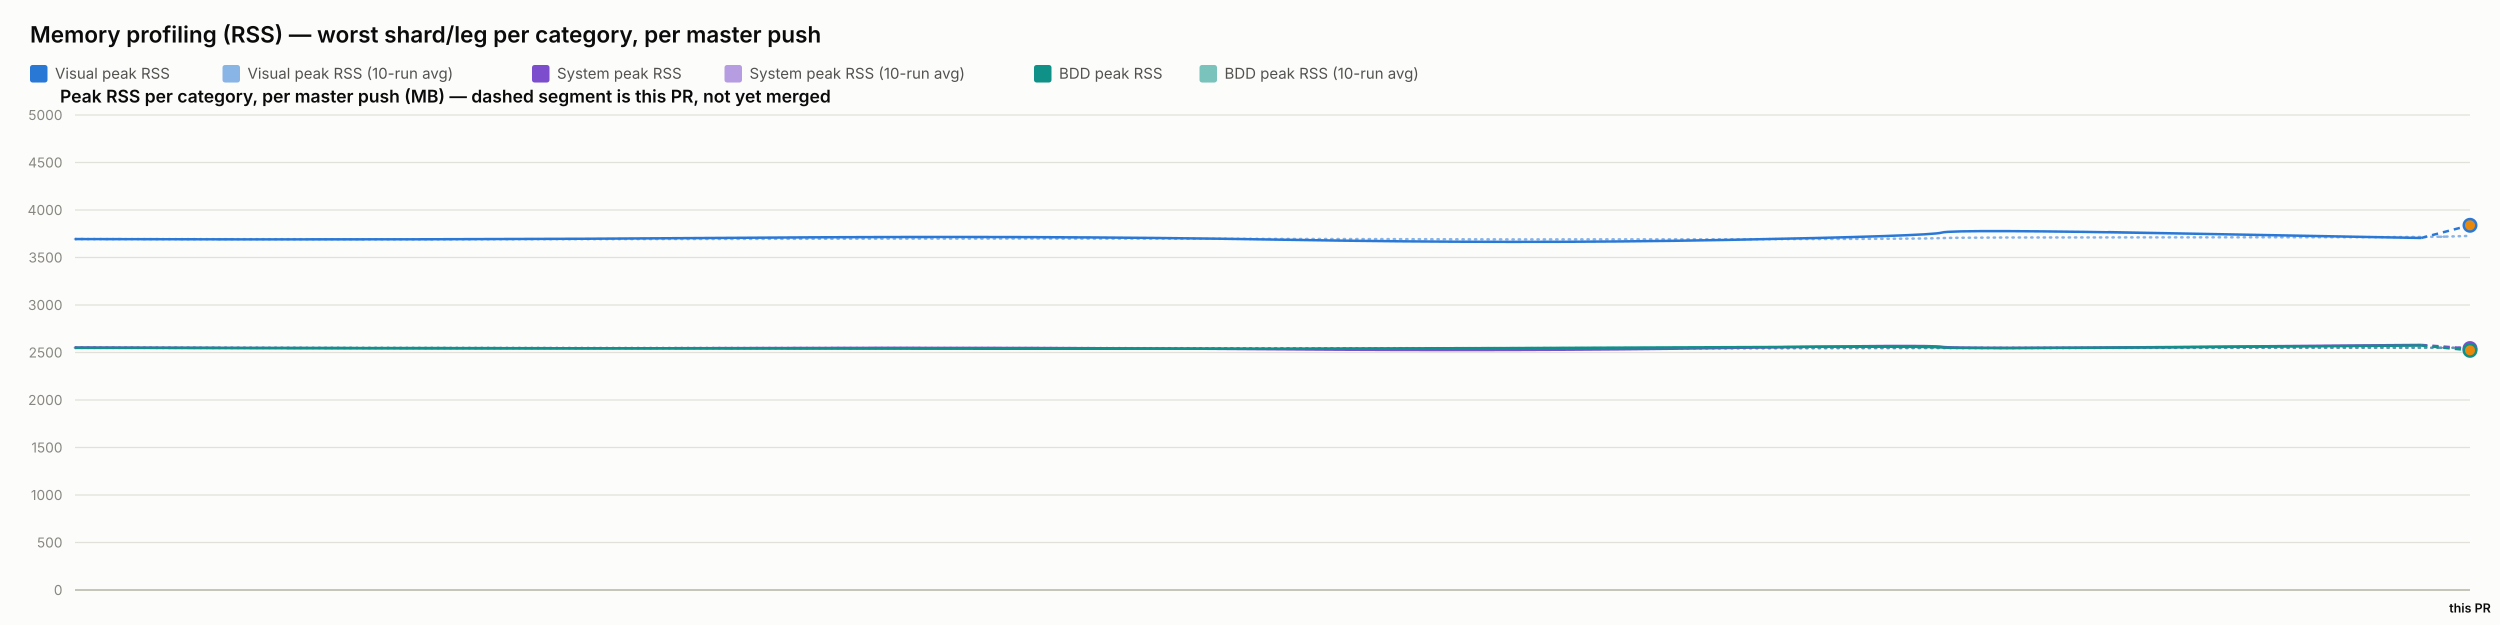
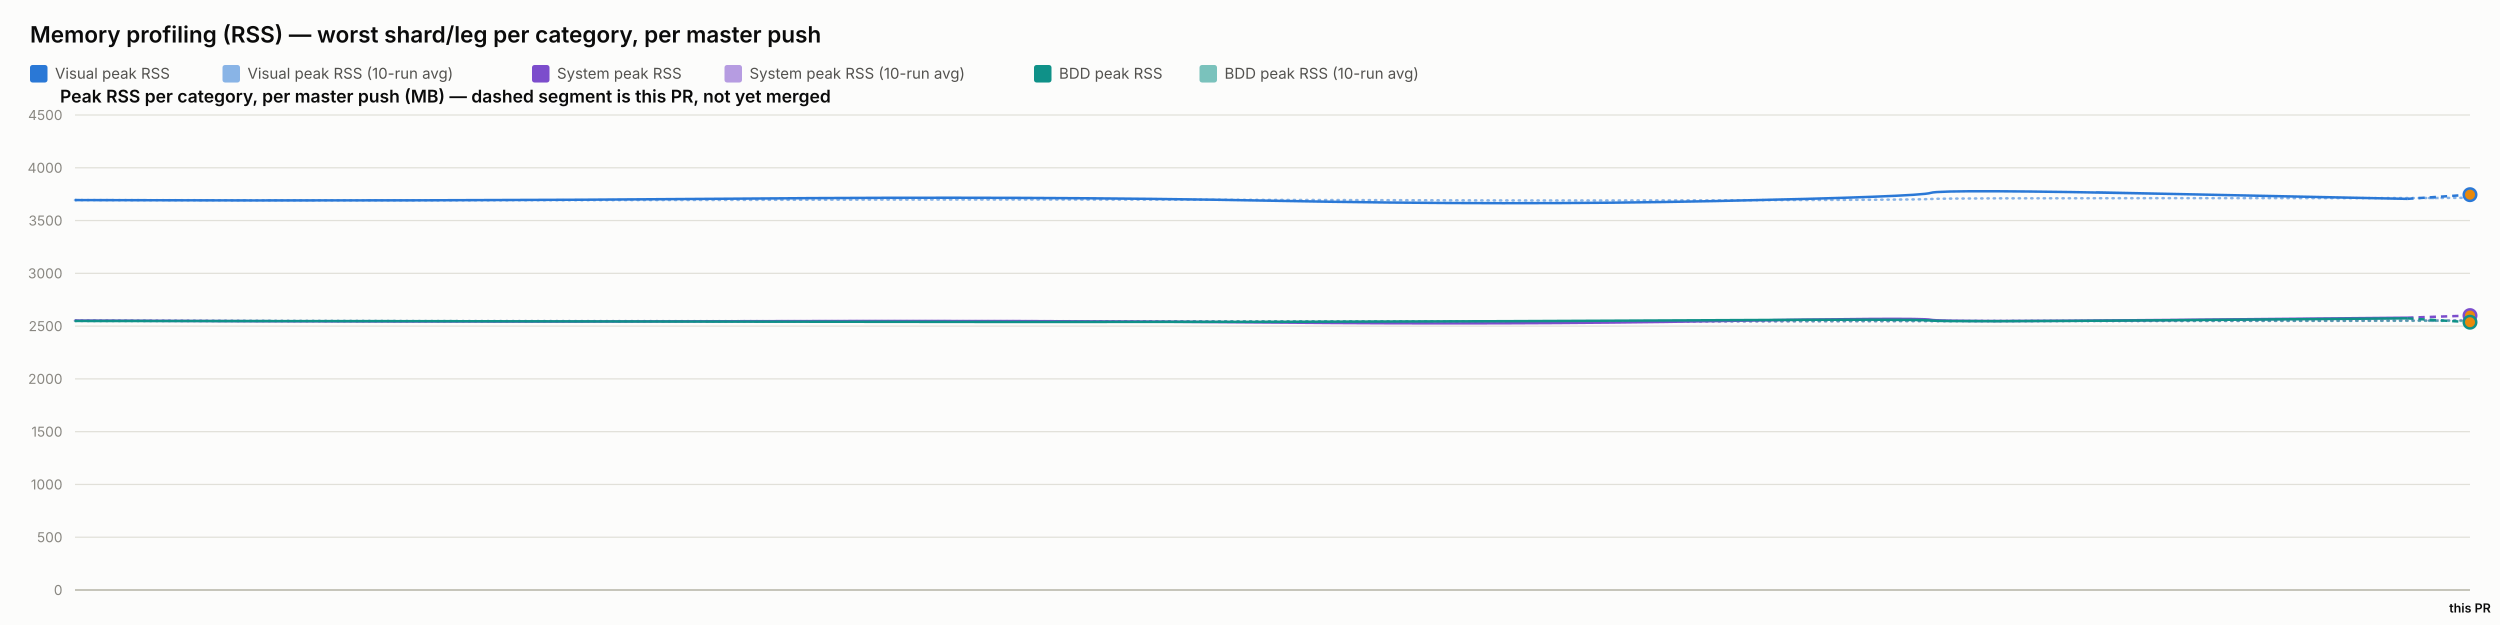
<svg xmlns="http://www.w3.org/2000/svg" width="2000" height="500" viewBox="0 0 2000 500" font-family="system-ui, -apple-system, sans-serif">
  <rect x="0" y="0" width="2000" height="500" fill="#fcfcfb" />
  <text x="24" y="34" font-size="18" font-weight="600" fill="#0b0b0b">Memory profiling (RSS) — worst shard/leg per category, per master push</text>
  <rect x="24" y="52" width="14" height="14" rx="2" fill="#2a78d6" />
  <text x="44" y="63" font-size="12" fill="#52514e" font-family="system-ui, -apple-system, sans-serif">Visual peak RSS</text>
  <rect x="178" y="52" width="14" height="14" rx="2" fill="#2a78d6" opacity="0.55" />
  <text x="198" y="63" font-size="12" fill="#52514e" font-family="system-ui, -apple-system, sans-serif">Visual peak RSS (10-run avg)</text>
  <rect x="425.6" y="52" width="14" height="14" rx="2" fill="#7c4dcc" />
  <text x="445.6" y="63" font-size="12" fill="#52514e" font-family="system-ui, -apple-system, sans-serif">System peak RSS</text>
  <rect x="579.6" y="52" width="14" height="14" rx="2" fill="#7c4dcc" opacity="0.55" />
  <text x="599.6" y="63" font-size="12" fill="#52514e" font-family="system-ui, -apple-system, sans-serif">System peak RSS (10-run avg)</text>
  <rect x="827.2" y="52" width="14" height="14" rx="2" fill="#0f9188" />
  <text x="847.2" y="63" font-size="12" fill="#52514e" font-family="system-ui, -apple-system, sans-serif">BDD peak RSS</text>
  <rect x="959.6" y="52" width="14" height="14" rx="2" fill="#0f9188" opacity="0.55" />
  <text x="979.6" y="63" font-size="12" fill="#52514e" font-family="system-ui, -apple-system, sans-serif">BDD peak RSS (10-run avg)</text>
  <text x="48" y="82" font-size="14" font-weight="600" fill="#0b0b0b" font-family="system-ui, -apple-system, sans-serif">Peak RSS per category, per master push (MB) — dashed segment is this PR, not yet merged</text>
  <line x1="60" y1="472" x2="1976" y2="472" stroke="#e1e0d9" stroke-width="1" />
  <text x="50" y="476" font-size="11" text-anchor="end" fill="#898781" font-family="system-ui, -apple-system, sans-serif">0</text>
-   <line x1="60" y1="434" x2="1976" y2="434" stroke="#e1e0d9" stroke-width="1" />
-   <text x="50" y="438" font-size="11" text-anchor="end" fill="#898781" font-family="system-ui, -apple-system, sans-serif">500</text>
-   <line x1="60" y1="396" x2="1976" y2="396" stroke="#e1e0d9" stroke-width="1" />
-   <text x="50" y="400" font-size="11" text-anchor="end" fill="#898781" font-family="system-ui, -apple-system, sans-serif">1000</text>
-   <line x1="60" y1="358" x2="1976" y2="358" stroke="#e1e0d9" stroke-width="1" />
-   <text x="50" y="362" font-size="11" text-anchor="end" fill="#898781" font-family="system-ui, -apple-system, sans-serif">1500</text>
-   <line x1="60" y1="320" x2="1976" y2="320" stroke="#e1e0d9" stroke-width="1" />
-   <text x="50" y="324" font-size="11" text-anchor="end" fill="#898781" font-family="system-ui, -apple-system, sans-serif">2000</text>
-   <line x1="60" y1="282" x2="1976" y2="282" stroke="#e1e0d9" stroke-width="1" />
-   <text x="50" y="286" font-size="11" text-anchor="end" fill="#898781" font-family="system-ui, -apple-system, sans-serif">2500</text>
-   <line x1="60" y1="244" x2="1976" y2="244" stroke="#e1e0d9" stroke-width="1" />
-   <text x="50" y="248" font-size="11" text-anchor="end" fill="#898781" font-family="system-ui, -apple-system, sans-serif">3000</text>
-   <line x1="60" y1="206" x2="1976" y2="206" stroke="#e1e0d9" stroke-width="1" />
-   <text x="50" y="210" font-size="11" text-anchor="end" fill="#898781" font-family="system-ui, -apple-system, sans-serif">3500</text>
-   <line x1="60" y1="168" x2="1976" y2="168" stroke="#e1e0d9" stroke-width="1" />
-   <text x="50" y="172" font-size="11" text-anchor="end" fill="#898781" font-family="system-ui, -apple-system, sans-serif">4000</text>
-   <line x1="60" y1="130" x2="1976" y2="130" stroke="#e1e0d9" stroke-width="1" />
-   <text x="50" y="134" font-size="11" text-anchor="end" fill="#898781" font-family="system-ui, -apple-system, sans-serif">4500</text>
+   <line x1="60" y1="429.778" x2="1976" y2="429.778" stroke="#e1e0d9" stroke-width="1" />
+   <text x="50" y="433.778" font-size="11" text-anchor="end" fill="#898781" font-family="system-ui, -apple-system, sans-serif">500</text>
+   <line x1="60" y1="387.556" x2="1976" y2="387.556" stroke="#e1e0d9" stroke-width="1" />
+   <text x="50" y="391.556" font-size="11" text-anchor="end" fill="#898781" font-family="system-ui, -apple-system, sans-serif">1000</text>
+   <line x1="60" y1="345.333" x2="1976" y2="345.333" stroke="#e1e0d9" stroke-width="1" />
+   <text x="50" y="349.333" font-size="11" text-anchor="end" fill="#898781" font-family="system-ui, -apple-system, sans-serif">1500</text>
+   <line x1="60" y1="303.111" x2="1976" y2="303.111" stroke="#e1e0d9" stroke-width="1" />
+   <text x="50" y="307.111" font-size="11" text-anchor="end" fill="#898781" font-family="system-ui, -apple-system, sans-serif">2000</text>
+   <line x1="60" y1="260.889" x2="1976" y2="260.889" stroke="#e1e0d9" stroke-width="1" />
+   <text x="50" y="264.889" font-size="11" text-anchor="end" fill="#898781" font-family="system-ui, -apple-system, sans-serif">2500</text>
+   <line x1="60" y1="218.667" x2="1976" y2="218.667" stroke="#e1e0d9" stroke-width="1" />
+   <text x="50" y="222.667" font-size="11" text-anchor="end" fill="#898781" font-family="system-ui, -apple-system, sans-serif">3000</text>
+   <line x1="60" y1="176.444" x2="1976" y2="176.444" stroke="#e1e0d9" stroke-width="1" />
+   <text x="50" y="180.444" font-size="11" text-anchor="end" fill="#898781" font-family="system-ui, -apple-system, sans-serif">3500</text>
+   <line x1="60" y1="134.222" x2="1976" y2="134.222" stroke="#e1e0d9" stroke-width="1" />
+   <text x="50" y="138.222" font-size="11" text-anchor="end" fill="#898781" font-family="system-ui, -apple-system, sans-serif">4000</text>
  <line x1="60" y1="92" x2="1976" y2="92" stroke="#e1e0d9" stroke-width="1" />
-   <text x="50" y="96" font-size="11" text-anchor="end" fill="#898781" font-family="system-ui, -apple-system, sans-serif">5000</text>
+   <text x="50" y="96" font-size="11" text-anchor="end" fill="#898781" font-family="system-ui, -apple-system, sans-serif">4500</text>
  <line x1="60" y1="472" x2="1976" y2="472" stroke="#c3c2b7" stroke-width="1.5" />
-   <path d="M 60 191.254 Q 351.723 191.681 592.537 191.127 Q 833.351 190.574 1024.663 191.145 Q 1215.974 191.715 1380.52 191.423 Q 1545.065 191.13 1553.454 190.482 Q 1561.844 189.833 1749.374 189.873 Q 1936.904 189.912 1956.452 189.307 Q 1936.904 189.912 1976 188.702" fill="none" stroke="#2a78d6" stroke-width="2" stroke-dasharray="1,4" stroke-linecap="round" opacity="0.55" />
-   <path d="M 60 277.984 Q 351.723 278.568 592.537 278.441 Q 833.351 278.315 1024.663 278.656 Q 1215.974 278.997 1380.52 278.67 Q 1545.065 278.343 1553.454 278.41 Q 1561.844 278.477 1749.374 278.295 Q 1936.904 278.114 1956.452 278.159 Q 1936.904 278.114 1976 278.205" fill="none" stroke="#7c4dcc" stroke-width="2" stroke-dasharray="1,4" stroke-linecap="round" opacity="0.55" />
-   <path d="M 60 278.304 Q 351.723 278.323 592.537 278.47 Q 833.351 278.617 1024.663 278.615 Q 1215.974 278.612 1380.52 278.442 Q 1545.065 278.272 1553.454 278.338 Q 1561.844 278.405 1749.374 278.262 Q 1936.904 278.12 1956.452 278.254 Q 1936.904 278.12 1976 278.389" fill="none" stroke="#0f9188" stroke-width="2" stroke-dasharray="1,4" stroke-linecap="round" opacity="0.55" />
-   <path d="M 60 191.254 Q 351.723 192.108 592.537 190.234 Q 833.351 188.36 1024.663 191.75 Q 1215.974 195.14 1380.52 191.963 Q 1545.065 188.787 1553.454 186.069 Q 1561.844 183.351 1749.374 186.868 Q 1561.844 183.351 1936.904 190.384" fill="none" stroke="#2a78d6" stroke-width="2" />
-   <path d="M 1936.904 190.384 L 1976 180.233" fill="none" stroke="#2a78d6" stroke-width="2" stroke-dasharray="5,4" />
-   <circle cx="1976" cy="180.233" r="5" fill="#e8890c" stroke="#2a78d6" stroke-width="2" />
-   <path d="M 60 277.984 Q 351.723 279.151 592.537 278.481 Q 833.351 277.81 1024.663 279.426 Q 1215.974 281.041 1380.52 278.384 Q 1545.065 275.726 1553.454 277.437 Q 1561.844 279.149 1749.374 277.541 Q 1561.844 279.149 1936.904 275.933" fill="none" stroke="#7c4dcc" stroke-width="2" />
-   <path d="M 1936.904 275.933 L 1976 278.845" fill="none" stroke="#7c4dcc" stroke-width="2" stroke-dasharray="5,4" />
-   <circle cx="1976" cy="278.845" r="5" fill="#e8890c" stroke="#7c4dcc" stroke-width="2" />
-   <path d="M 60 278.304 Q 351.723 278.343 592.537 278.774 Q 833.351 279.205 1024.663 278.902 Q 1215.974 278.599 1380.52 277.755 Q 1545.065 276.912 1553.454 277.989 Q 1561.844 279.066 1749.374 277.739 Q 1561.844 279.066 1936.904 276.412" fill="none" stroke="#0f9188" stroke-width="2" />
-   <path d="M 1936.904 276.412 L 1976 280.271" fill="none" stroke="#0f9188" stroke-width="2" stroke-dasharray="5,4" />
-   <circle cx="1976" cy="280.271" r="5" fill="#e8890c" stroke="#0f9188" stroke-width="2" />
+   <path d="M 60 160.06 Q 349.995 160.534 589.383 159.919 Q 828.771 159.304 1018.949 159.938 Q 1209.127 160.573 1372.698 160.247 Q 1536.269 159.922 1544.608 159.202 Q 1552.948 158.481 1739.367 158.525 Q 1925.787 158.569 1950.894 158.392 Q 1925.787 158.569 1976 158.215" fill="none" stroke="#2a78d6" stroke-width="2" stroke-dasharray="1,4" stroke-linecap="round" opacity="0.55" />
+   <path d="M 60 256.427 Q 349.995 257.075 589.383 256.935 Q 828.771 256.795 1018.949 257.173 Q 1209.127 257.552 1372.698 257.189 Q 1536.269 256.825 1544.608 256.9 Q 1552.948 256.974 1739.367 256.772 Q 1925.787 256.571 1950.894 256.314 Q 1925.787 256.571 1976 256.058" fill="none" stroke="#7c4dcc" stroke-width="2" stroke-dasharray="1,4" stroke-linecap="round" opacity="0.55" />
+   <path d="M 60 256.782 Q 349.995 256.804 589.383 256.967 Q 828.771 257.13 1018.949 257.127 Q 1209.127 257.125 1372.698 256.936 Q 1536.269 256.747 1544.608 256.82 Q 1552.948 256.894 1739.367 256.736 Q 1925.787 256.578 1950.894 256.652 Q 1925.787 256.578 1976 256.727" fill="none" stroke="#0f9188" stroke-width="2" stroke-dasharray="1,4" stroke-linecap="round" opacity="0.55" />
+   <path d="M 60 160.06 Q 349.995 161.009 589.383 158.927 Q 828.771 156.844 1018.949 160.611 Q 1209.127 164.377 1372.698 160.848 Q 1536.269 157.319 1544.608 154.299 Q 1552.948 151.279 1739.367 155.187 Q 1552.948 151.279 1925.787 159.094" fill="none" stroke="#2a78d6" stroke-width="2" />
+   <path d="M 1925.787 159.094 L 1976 155.738" fill="none" stroke="#2a78d6" stroke-width="2" stroke-dasharray="5,4" />
+   <circle cx="1976" cy="155.738" r="5" fill="#e8890c" stroke="#2a78d6" stroke-width="2" />
+   <path d="M 60 256.427 Q 349.995 257.723 589.383 256.978 Q 828.771 256.234 1018.949 258.029 Q 1209.127 259.824 1372.698 256.871 Q 1536.269 253.918 1544.608 255.819 Q 1552.948 257.721 1739.367 255.934 Q 1552.948 257.721 1925.787 254.148" fill="none" stroke="#7c4dcc" stroke-width="2" />
+   <path d="M 1925.787 254.148 L 1976 252.47" fill="none" stroke="#7c4dcc" stroke-width="2" stroke-dasharray="5,4" />
+   <circle cx="1976" cy="252.47" r="5" fill="#e8890c" stroke="#7c4dcc" stroke-width="2" />
+   <path d="M 60 256.782 Q 349.995 256.825 589.383 257.304 Q 828.771 257.783 1018.949 257.446 Q 1209.127 257.11 1372.698 256.173 Q 1536.269 255.235 1544.608 256.432 Q 1552.948 257.629 1739.367 256.154 Q 1552.948 257.629 1925.787 254.68" fill="none" stroke="#0f9188" stroke-width="2" />
+   <path d="M 1925.787 254.68 L 1976 257.769" fill="none" stroke="#0f9188" stroke-width="2" stroke-dasharray="5,4" />
+   <circle cx="1976" cy="257.769" r="5" fill="#e8890c" stroke="#0f9188" stroke-width="2" />
  <text x="1976" y="490" font-size="10" text-anchor="middle" fill="#0b0b0b" font-family="system-ui, -apple-system, sans-serif" font-weight="600">this PR</text>
</svg>
